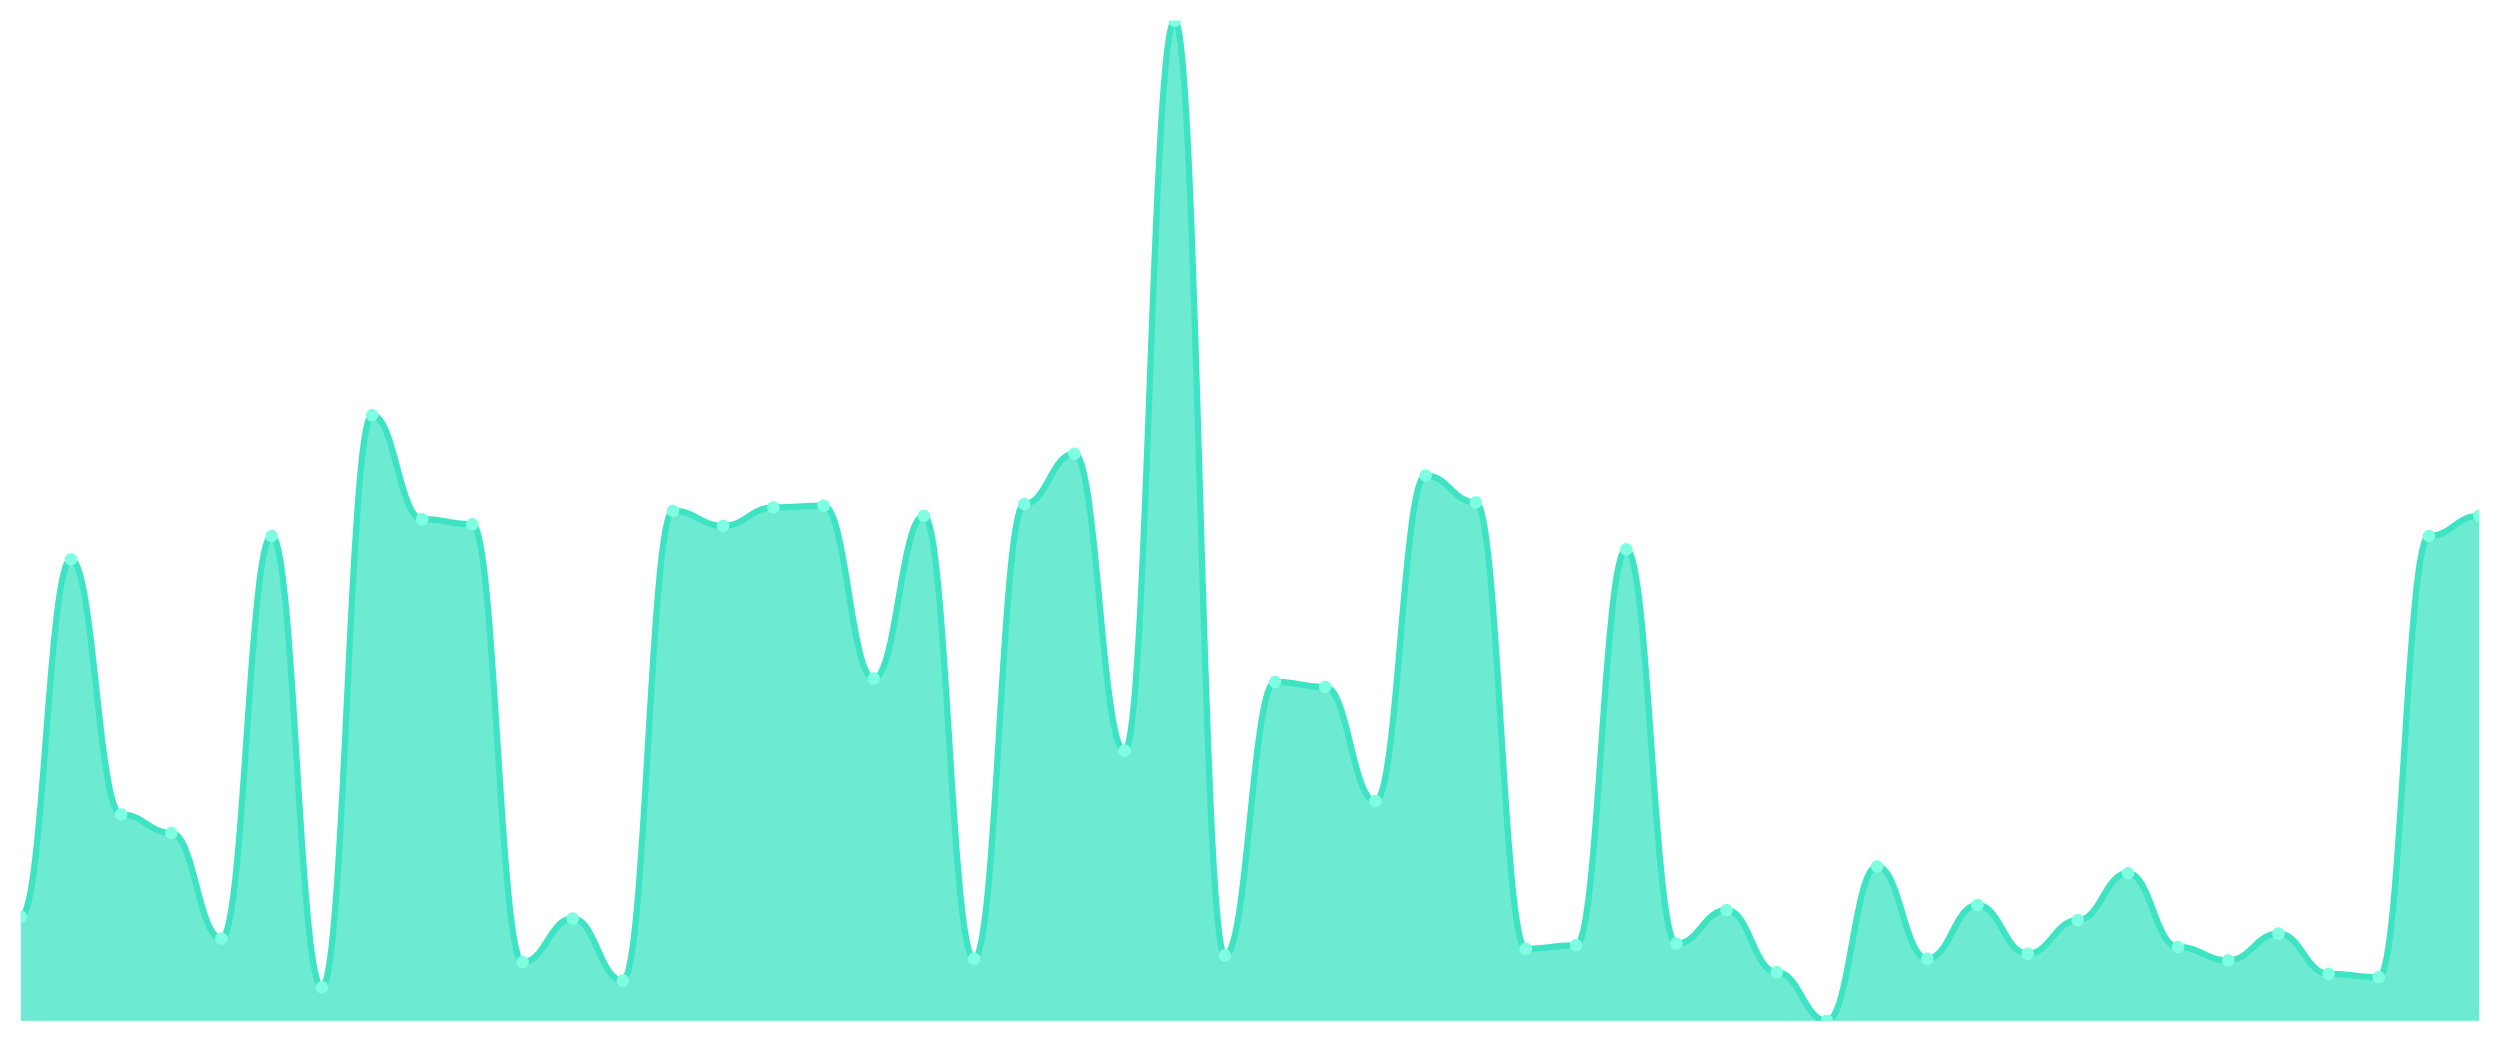
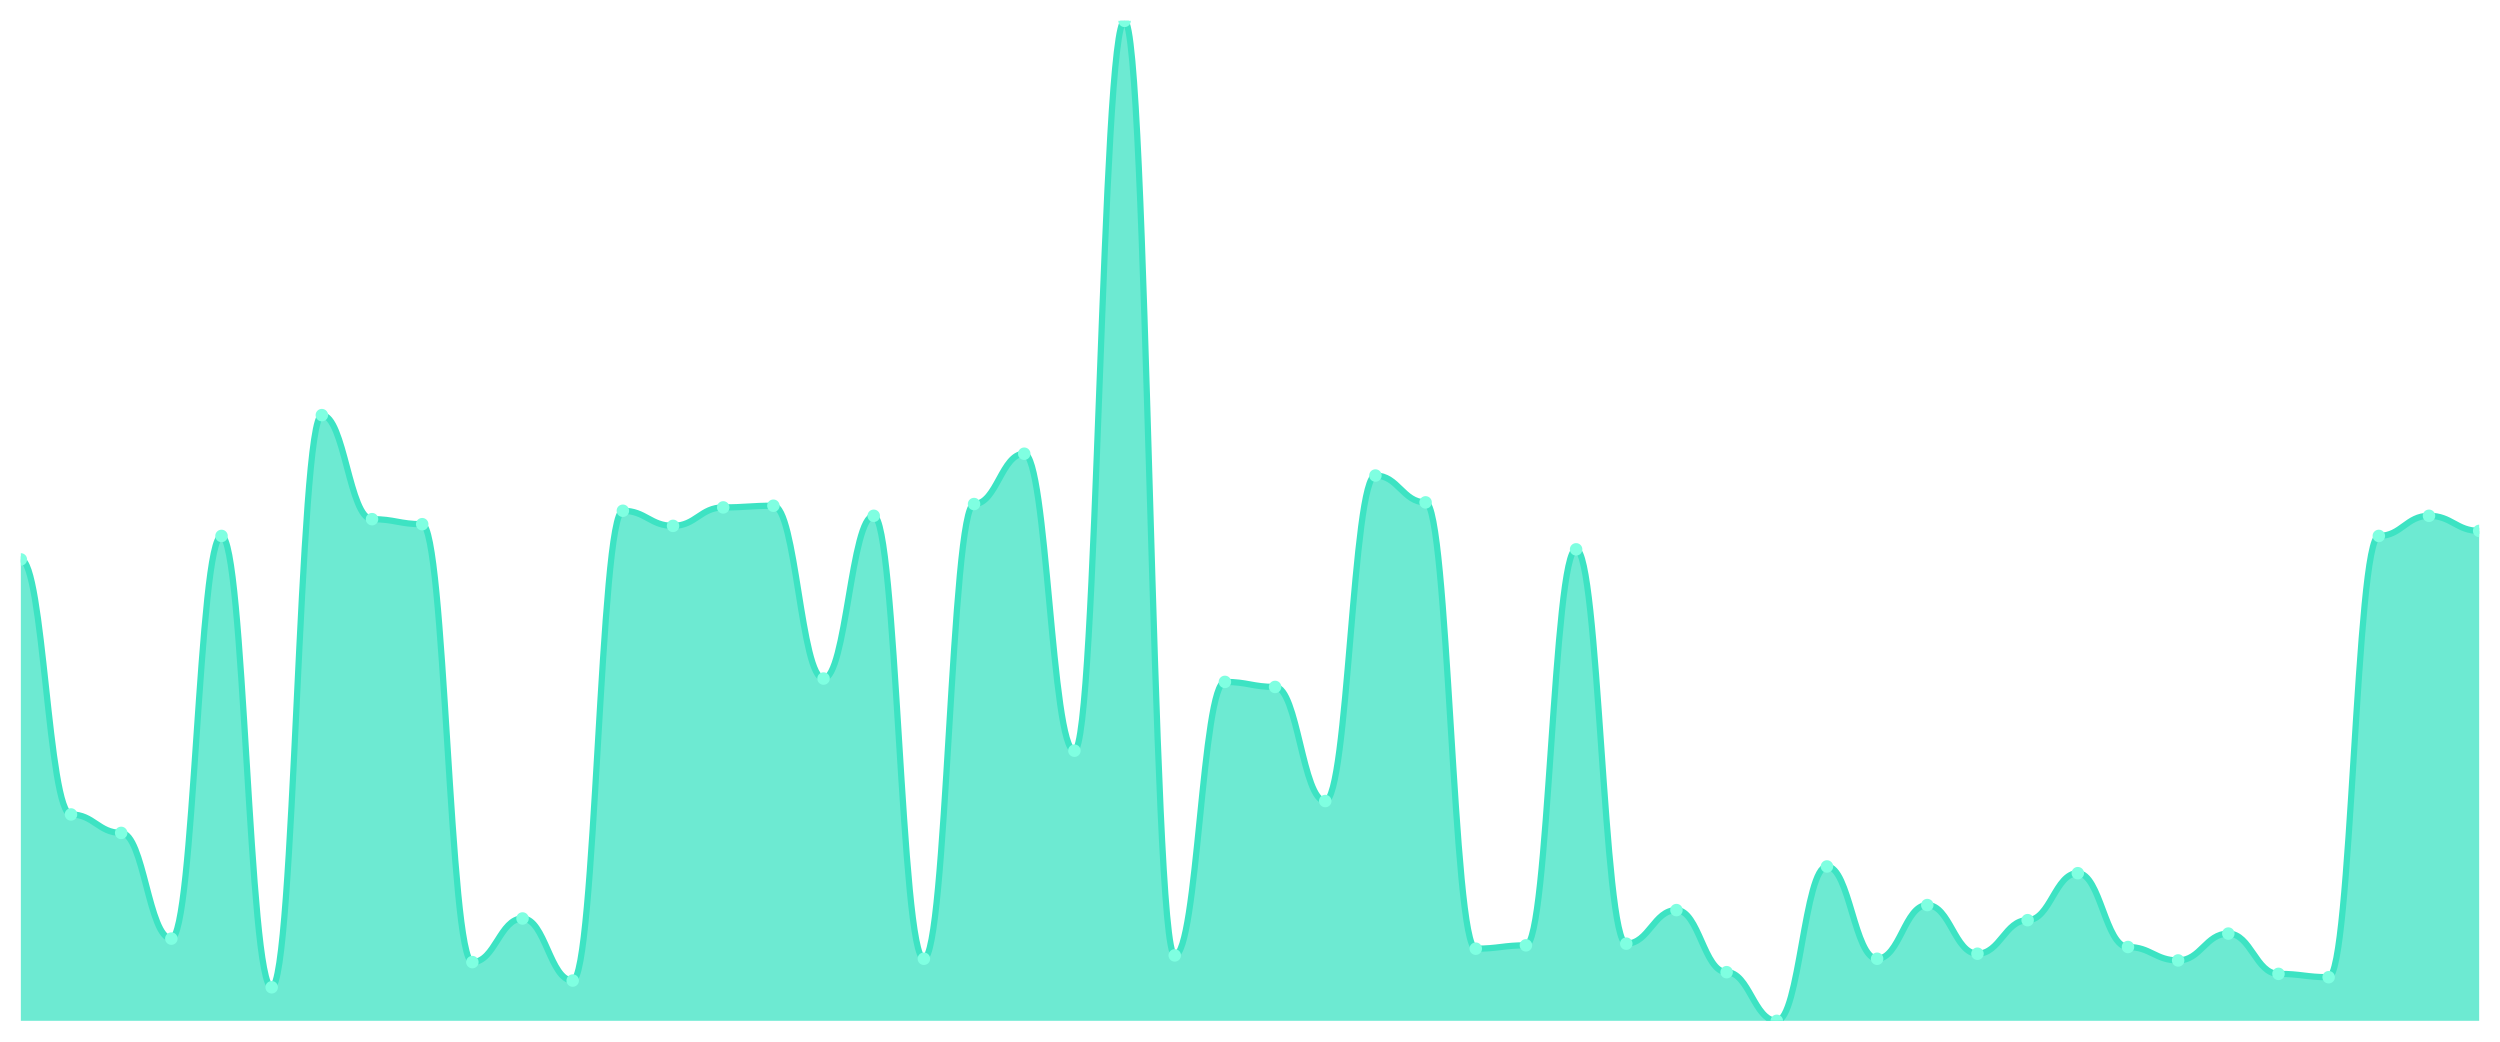
<svg xmlns="http://www.w3.org/2000/svg" viewBox="0 0 1200 500" width="1200" height="500">
  <defs>
    <clipPath id="c">
      <rect x="10" y="10" width="1180" height="480" />
    </clipPath>
  </defs>
  <rect width="1200" height="500" fill="none" />
  <g clip-path="url(#c)">
-     <path d="M 10,490 L 10,440.067 C 20.837,440.067 23.245,268.523 34.082,268.523 C 44.918,268.523 47.327,390.94 58.163,390.94 C 69,390.94 71.408,399.799 82.245,399.799 C 93.082,399.799 95.49,450.537 106.327,450.537 C 117.163,450.537 119.571,257.248 130.408,257.248 C 141.245,257.248 143.653,473.893 154.49,473.893 C 165.327,473.893 167.735,199.262 178.571,199.262 C 189.408,199.262 191.816,249.195 202.653,249.195 C 213.49,249.195 215.898,251.611 226.735,251.611 C 237.571,251.611 239.98,461.812 250.816,461.812 C 261.653,461.812 264.061,440.872 274.898,440.872 C 285.735,440.872 288.143,470.671 298.98,470.671 C 309.816,470.671 312.224,245.168 323.061,245.168 C 333.898,245.168 336.306,252.416 347.143,252.416 C 357.98,252.416 360.388,243.557 371.224,243.557 C 382.061,243.557 384.469,242.752 395.306,242.752 C 406.143,242.752 408.551,325.705 419.388,325.705 C 430.224,325.705 432.633,247.584 443.469,247.584 C 454.306,247.584 456.714,460.201 467.551,460.201 C 478.388,460.201 480.796,241.946 491.633,241.946 C 502.469,241.946 504.878,217.785 515.714,217.785 C 526.551,217.785 528.959,360.336 539.796,360.336 C 550.633,360.336 553.041,10 563.878,10 C 574.714,10 577.122,458.591 587.959,458.591 C 598.796,458.591 601.204,327.315 612.041,327.315 C 622.878,327.315 625.286,329.732 636.122,329.732 C 646.959,329.732 649.367,384.497 660.204,384.497 C 671.041,384.497 673.449,228.255 684.286,228.255 C 695.122,228.255 697.531,241.141 708.367,241.141 C 719.204,241.141 721.612,455.369 732.449,455.369 C 743.286,455.369 745.694,453.758 756.531,453.758 C 767.367,453.758 769.776,263.691 780.612,263.691 C 791.449,263.691 793.857,452.953 804.694,452.953 C 815.531,452.953 817.939,436.846 828.776,436.846 C 839.612,436.846 842.02,466.644 852.857,466.644 C 863.694,466.644 866.102,490 876.939,490 C 887.776,490 890.184,415.906 901.02,415.906 C 911.857,415.906 914.265,460.201 925.102,460.201 C 935.939,460.201 938.347,434.43 949.184,434.43 C 960.02,434.43 962.429,457.785 973.265,457.785 C 984.102,457.785 986.51,441.678 997.347,441.678 C 1008.184,441.678 1010.592,419.128 1021.429,419.128 C 1032.265,419.128 1034.673,454.564 1045.51,454.564 C 1056.347,454.564 1058.755,461.007 1069.592,461.007 C 1080.429,461.007 1082.837,448.121 1093.673,448.121 C 1104.51,448.121 1106.918,467.45 1117.755,467.45 C 1128.592,467.45 1131,469.06 1141.837,469.06 C 1152.673,469.06 1155.082,257.248 1165.918,257.248 C 1176.755,257.248 1179.163,247.584 1190,247.584 L 1190,490 Z" fill="rgba(61,227,195,0.75)" />
-     <path d="M 10,440.067 C 20.837,440.067 23.245,268.523 34.082,268.523 C 44.918,268.523 47.327,390.94 58.163,390.94 C 69,390.94 71.408,399.799 82.245,399.799 C 93.082,399.799 95.49,450.537 106.327,450.537 C 117.163,450.537 119.571,257.248 130.408,257.248 C 141.245,257.248 143.653,473.893 154.49,473.893 C 165.327,473.893 167.735,199.262 178.571,199.262 C 189.408,199.262 191.816,249.195 202.653,249.195 C 213.49,249.195 215.898,251.611 226.735,251.611 C 237.571,251.611 239.98,461.812 250.816,461.812 C 261.653,461.812 264.061,440.872 274.898,440.872 C 285.735,440.872 288.143,470.671 298.98,470.671 C 309.816,470.671 312.224,245.168 323.061,245.168 C 333.898,245.168 336.306,252.416 347.143,252.416 C 357.98,252.416 360.388,243.557 371.224,243.557 C 382.061,243.557 384.469,242.752 395.306,242.752 C 406.143,242.752 408.551,325.705 419.388,325.705 C 430.224,325.705 432.633,247.584 443.469,247.584 C 454.306,247.584 456.714,460.201 467.551,460.201 C 478.388,460.201 480.796,241.946 491.633,241.946 C 502.469,241.946 504.878,217.785 515.714,217.785 C 526.551,217.785 528.959,360.336 539.796,360.336 C 550.633,360.336 553.041,10 563.878,10 C 574.714,10 577.122,458.591 587.959,458.591 C 598.796,458.591 601.204,327.315 612.041,327.315 C 622.878,327.315 625.286,329.732 636.122,329.732 C 646.959,329.732 649.367,384.497 660.204,384.497 C 671.041,384.497 673.449,228.255 684.286,228.255 C 695.122,228.255 697.531,241.141 708.367,241.141 C 719.204,241.141 721.612,455.369 732.449,455.369 C 743.286,455.369 745.694,453.758 756.531,453.758 C 767.367,453.758 769.776,263.691 780.612,263.691 C 791.449,263.691 793.857,452.953 804.694,452.953 C 815.531,452.953 817.939,436.846 828.776,436.846 C 839.612,436.846 842.02,466.644 852.857,466.644 C 863.694,466.644 866.102,490 876.939,490 C 887.776,490 890.184,415.906 901.02,415.906 C 911.857,415.906 914.265,460.201 925.102,460.201 C 935.939,460.201 938.347,434.43 949.184,434.43 C 960.02,434.43 962.429,457.785 973.265,457.785 C 984.102,457.785 986.51,441.678 997.347,441.678 C 1008.184,441.678 1010.592,419.128 1021.429,419.128 C 1032.265,419.128 1034.673,454.564 1045.51,454.564 C 1056.347,454.564 1058.755,461.007 1069.592,461.007 C 1080.429,461.007 1082.837,448.121 1093.673,448.121 C 1104.51,448.121 1106.918,467.45 1117.755,467.45 C 1128.592,467.45 1131,469.06 1141.837,469.06 C 1152.673,469.06 1155.082,257.248 1165.918,257.248 C 1176.755,257.248 1179.163,247.584 1190,247.584" fill="none" stroke="#3de3c3" stroke-width="3" stroke-linecap="round" stroke-linejoin="round" />
-     <circle cx="10" cy="440.067" r="3" fill="#7fffe1" />
-     <circle cx="34.082" cy="268.523" r="3" fill="#7fffe1" />
-     <circle cx="58.163" cy="390.94" r="3" fill="#7fffe1" />
-     <circle cx="82.245" cy="399.799" r="3" fill="#7fffe1" />
-     <circle cx="106.327" cy="450.537" r="3" fill="#7fffe1" />
-     <circle cx="130.408" cy="257.248" r="3" fill="#7fffe1" />
-     <circle cx="154.49" cy="473.893" r="3" fill="#7fffe1" />
-     <circle cx="178.571" cy="199.262" r="3" fill="#7fffe1" />
-     <circle cx="202.653" cy="249.195" r="3" fill="#7fffe1" />
-     <circle cx="226.735" cy="251.611" r="3" fill="#7fffe1" />
-     <circle cx="250.816" cy="461.812" r="3" fill="#7fffe1" />
-     <circle cx="274.898" cy="440.872" r="3" fill="#7fffe1" />
-     <circle cx="298.98" cy="470.671" r="3" fill="#7fffe1" />
-     <circle cx="323.061" cy="245.168" r="3" fill="#7fffe1" />
-     <circle cx="347.143" cy="252.416" r="3" fill="#7fffe1" />
-     <circle cx="371.224" cy="243.557" r="3" fill="#7fffe1" />
-     <circle cx="395.306" cy="242.752" r="3" fill="#7fffe1" />
-     <circle cx="419.388" cy="325.705" r="3" fill="#7fffe1" />
-     <circle cx="443.469" cy="247.584" r="3" fill="#7fffe1" />
-     <circle cx="467.551" cy="460.201" r="3" fill="#7fffe1" />
-     <circle cx="491.633" cy="241.946" r="3" fill="#7fffe1" />
-     <circle cx="515.714" cy="217.785" r="3" fill="#7fffe1" />
-     <circle cx="539.796" cy="360.336" r="3" fill="#7fffe1" />
-     <circle cx="563.878" cy="10" r="3" fill="#7fffe1" />
-     <circle cx="587.959" cy="458.591" r="3" fill="#7fffe1" />
-     <circle cx="612.041" cy="327.315" r="3" fill="#7fffe1" />
-     <circle cx="636.122" cy="329.732" r="3" fill="#7fffe1" />
-     <circle cx="660.204" cy="384.497" r="3" fill="#7fffe1" />
-     <circle cx="684.286" cy="228.255" r="3" fill="#7fffe1" />
-     <circle cx="708.367" cy="241.141" r="3" fill="#7fffe1" />
-     <circle cx="732.449" cy="455.369" r="3" fill="#7fffe1" />
-     <circle cx="756.531" cy="453.758" r="3" fill="#7fffe1" />
-     <circle cx="780.612" cy="263.691" r="3" fill="#7fffe1" />
-     <circle cx="804.694" cy="452.953" r="3" fill="#7fffe1" />
-     <circle cx="828.776" cy="436.846" r="3" fill="#7fffe1" />
-     <circle cx="852.857" cy="466.644" r="3" fill="#7fffe1" />
-     <circle cx="876.939" cy="490" r="3" fill="#7fffe1" />
-     <circle cx="901.02" cy="415.906" r="3" fill="#7fffe1" />
-     <circle cx="925.102" cy="460.201" r="3" fill="#7fffe1" />
-     <circle cx="949.184" cy="434.43" r="3" fill="#7fffe1" />
-     <circle cx="973.265" cy="457.785" r="3" fill="#7fffe1" />
-     <circle cx="997.347" cy="441.678" r="3" fill="#7fffe1" />
-     <circle cx="1021.429" cy="419.128" r="3" fill="#7fffe1" />
-     <circle cx="1045.51" cy="454.564" r="3" fill="#7fffe1" />
-     <circle cx="1069.592" cy="461.007" r="3" fill="#7fffe1" />
-     <circle cx="1093.673" cy="448.121" r="3" fill="#7fffe1" />
-     <circle cx="1117.755" cy="467.45" r="3" fill="#7fffe1" />
-     <circle cx="1141.837" cy="469.06" r="3" fill="#7fffe1" />
-     <circle cx="1165.918" cy="257.248" r="3" fill="#7fffe1" />
-     <circle cx="1190" cy="247.584" r="3" fill="#7fffe1" />
+     <path d="M 10,490 L 10,268.523 C 20.837,268.523 23.245,390.94 34.082,390.94 C 44.918,390.94 47.327,399.799 58.163,399.799 C 69,399.799 71.408,450.537 82.245,450.537 C 93.082,450.537 95.49,257.248 106.327,257.248 C 117.163,257.248 119.571,473.893 130.408,473.893 C 141.245,473.893 143.653,199.262 154.49,199.262 C 165.327,199.262 167.735,249.195 178.571,249.195 C 189.408,249.195 191.816,251.611 202.653,251.611 C 213.49,251.611 215.898,461.812 226.735,461.812 C 237.571,461.812 239.98,440.872 250.816,440.872 C 261.653,440.872 264.061,470.671 274.898,470.671 C 285.735,470.671 288.143,245.168 298.98,245.168 C 309.816,245.168 312.224,252.416 323.061,252.416 C 333.898,252.416 336.306,243.557 347.143,243.557 C 357.98,243.557 360.388,242.752 371.224,242.752 C 382.061,242.752 384.469,325.705 395.306,325.705 C 406.143,325.705 408.551,247.584 419.388,247.584 C 430.224,247.584 432.633,460.201 443.469,460.201 C 454.306,460.201 456.714,241.946 467.551,241.946 C 478.388,241.946 480.796,217.785 491.633,217.785 C 502.469,217.785 504.878,360.336 515.714,360.336 C 526.551,360.336 528.959,10 539.796,10 C 550.633,10 553.041,458.591 563.878,458.591 C 574.714,458.591 577.122,327.315 587.959,327.315 C 598.796,327.315 601.204,329.732 612.041,329.732 C 622.878,329.732 625.286,384.497 636.122,384.497 C 646.959,384.497 649.367,228.255 660.204,228.255 C 671.041,228.255 673.449,241.141 684.286,241.141 C 695.122,241.141 697.531,455.369 708.367,455.369 C 719.204,455.369 721.612,453.758 732.449,453.758 C 743.286,453.758 745.694,263.691 756.531,263.691 C 767.367,263.691 769.776,452.953 780.612,452.953 C 791.449,452.953 793.857,436.846 804.694,436.846 C 815.531,436.846 817.939,466.644 828.776,466.644 C 839.612,466.644 842.02,490 852.857,490 C 863.694,490 866.102,415.906 876.939,415.906 C 887.776,415.906 890.184,460.201 901.02,460.201 C 911.857,460.201 914.265,434.43 925.102,434.43 C 935.939,434.43 938.347,457.785 949.184,457.785 C 960.02,457.785 962.429,441.678 973.265,441.678 C 984.102,441.678 986.51,419.128 997.347,419.128 C 1008.184,419.128 1010.592,454.564 1021.429,454.564 C 1032.265,454.564 1034.673,461.007 1045.51,461.007 C 1056.347,461.007 1058.755,448.121 1069.592,448.121 C 1080.429,448.121 1082.837,467.45 1093.673,467.45 C 1104.51,467.45 1106.918,469.06 1117.755,469.06 C 1128.592,469.06 1131,257.248 1141.837,257.248 C 1152.673,257.248 1155.082,247.584 1165.918,247.584 C 1176.755,247.584 1179.163,254.832 1190,254.832 L 1190,490 Z" fill="rgba(61,227,195,0.75)" />
+     <path d="M 10,268.523 C 20.837,268.523 23.245,390.94 34.082,390.94 C 44.918,390.94 47.327,399.799 58.163,399.799 C 69,399.799 71.408,450.537 82.245,450.537 C 93.082,450.537 95.49,257.248 106.327,257.248 C 117.163,257.248 119.571,473.893 130.408,473.893 C 141.245,473.893 143.653,199.262 154.49,199.262 C 165.327,199.262 167.735,249.195 178.571,249.195 C 189.408,249.195 191.816,251.611 202.653,251.611 C 213.49,251.611 215.898,461.812 226.735,461.812 C 237.571,461.812 239.98,440.872 250.816,440.872 C 261.653,440.872 264.061,470.671 274.898,470.671 C 285.735,470.671 288.143,245.168 298.98,245.168 C 309.816,245.168 312.224,252.416 323.061,252.416 C 333.898,252.416 336.306,243.557 347.143,243.557 C 357.98,243.557 360.388,242.752 371.224,242.752 C 382.061,242.752 384.469,325.705 395.306,325.705 C 406.143,325.705 408.551,247.584 419.388,247.584 C 430.224,247.584 432.633,460.201 443.469,460.201 C 454.306,460.201 456.714,241.946 467.551,241.946 C 478.388,241.946 480.796,217.785 491.633,217.785 C 502.469,217.785 504.878,360.336 515.714,360.336 C 526.551,360.336 528.959,10 539.796,10 C 550.633,10 553.041,458.591 563.878,458.591 C 574.714,458.591 577.122,327.315 587.959,327.315 C 598.796,327.315 601.204,329.732 612.041,329.732 C 622.878,329.732 625.286,384.497 636.122,384.497 C 646.959,384.497 649.367,228.255 660.204,228.255 C 671.041,228.255 673.449,241.141 684.286,241.141 C 695.122,241.141 697.531,455.369 708.367,455.369 C 719.204,455.369 721.612,453.758 732.449,453.758 C 743.286,453.758 745.694,263.691 756.531,263.691 C 767.367,263.691 769.776,452.953 780.612,452.953 C 791.449,452.953 793.857,436.846 804.694,436.846 C 815.531,436.846 817.939,466.644 828.776,466.644 C 839.612,466.644 842.02,490 852.857,490 C 863.694,490 866.102,415.906 876.939,415.906 C 887.776,415.906 890.184,460.201 901.02,460.201 C 911.857,460.201 914.265,434.43 925.102,434.43 C 935.939,434.43 938.347,457.785 949.184,457.785 C 960.02,457.785 962.429,441.678 973.265,441.678 C 984.102,441.678 986.51,419.128 997.347,419.128 C 1008.184,419.128 1010.592,454.564 1021.429,454.564 C 1032.265,454.564 1034.673,461.007 1045.51,461.007 C 1056.347,461.007 1058.755,448.121 1069.592,448.121 C 1080.429,448.121 1082.837,467.45 1093.673,467.45 C 1104.51,467.45 1106.918,469.06 1117.755,469.06 C 1128.592,469.06 1131,257.248 1141.837,257.248 C 1152.673,257.248 1155.082,247.584 1165.918,247.584 C 1176.755,247.584 1179.163,254.832 1190,254.832" fill="none" stroke="#3de3c3" stroke-width="3" stroke-linecap="round" stroke-linejoin="round" />
+     <circle cx="10" cy="268.523" r="3" fill="#7fffe1" />
+     <circle cx="34.082" cy="390.94" r="3" fill="#7fffe1" />
+     <circle cx="58.163" cy="399.799" r="3" fill="#7fffe1" />
+     <circle cx="82.245" cy="450.537" r="3" fill="#7fffe1" />
+     <circle cx="106.327" cy="257.248" r="3" fill="#7fffe1" />
+     <circle cx="130.408" cy="473.893" r="3" fill="#7fffe1" />
+     <circle cx="154.49" cy="199.262" r="3" fill="#7fffe1" />
+     <circle cx="178.571" cy="249.195" r="3" fill="#7fffe1" />
+     <circle cx="202.653" cy="251.611" r="3" fill="#7fffe1" />
+     <circle cx="226.735" cy="461.812" r="3" fill="#7fffe1" />
+     <circle cx="250.816" cy="440.872" r="3" fill="#7fffe1" />
+     <circle cx="274.898" cy="470.671" r="3" fill="#7fffe1" />
+     <circle cx="298.98" cy="245.168" r="3" fill="#7fffe1" />
+     <circle cx="323.061" cy="252.416" r="3" fill="#7fffe1" />
+     <circle cx="347.143" cy="243.557" r="3" fill="#7fffe1" />
+     <circle cx="371.224" cy="242.752" r="3" fill="#7fffe1" />
+     <circle cx="395.306" cy="325.705" r="3" fill="#7fffe1" />
+     <circle cx="419.388" cy="247.584" r="3" fill="#7fffe1" />
+     <circle cx="443.469" cy="460.201" r="3" fill="#7fffe1" />
+     <circle cx="467.551" cy="241.946" r="3" fill="#7fffe1" />
+     <circle cx="491.633" cy="217.785" r="3" fill="#7fffe1" />
+     <circle cx="515.714" cy="360.336" r="3" fill="#7fffe1" />
+     <circle cx="539.796" cy="10" r="3" fill="#7fffe1" />
+     <circle cx="563.878" cy="458.591" r="3" fill="#7fffe1" />
+     <circle cx="587.959" cy="327.315" r="3" fill="#7fffe1" />
+     <circle cx="612.041" cy="329.732" r="3" fill="#7fffe1" />
+     <circle cx="636.122" cy="384.497" r="3" fill="#7fffe1" />
+     <circle cx="660.204" cy="228.255" r="3" fill="#7fffe1" />
+     <circle cx="684.286" cy="241.141" r="3" fill="#7fffe1" />
+     <circle cx="708.367" cy="455.369" r="3" fill="#7fffe1" />
+     <circle cx="732.449" cy="453.758" r="3" fill="#7fffe1" />
+     <circle cx="756.531" cy="263.691" r="3" fill="#7fffe1" />
+     <circle cx="780.612" cy="452.953" r="3" fill="#7fffe1" />
+     <circle cx="804.694" cy="436.846" r="3" fill="#7fffe1" />
+     <circle cx="828.776" cy="466.644" r="3" fill="#7fffe1" />
+     <circle cx="852.857" cy="490" r="3" fill="#7fffe1" />
+     <circle cx="876.939" cy="415.906" r="3" fill="#7fffe1" />
+     <circle cx="901.02" cy="460.201" r="3" fill="#7fffe1" />
+     <circle cx="925.102" cy="434.43" r="3" fill="#7fffe1" />
+     <circle cx="949.184" cy="457.785" r="3" fill="#7fffe1" />
+     <circle cx="973.265" cy="441.678" r="3" fill="#7fffe1" />
+     <circle cx="997.347" cy="419.128" r="3" fill="#7fffe1" />
+     <circle cx="1021.429" cy="454.564" r="3" fill="#7fffe1" />
+     <circle cx="1045.51" cy="461.007" r="3" fill="#7fffe1" />
+     <circle cx="1069.592" cy="448.121" r="3" fill="#7fffe1" />
+     <circle cx="1093.673" cy="467.45" r="3" fill="#7fffe1" />
+     <circle cx="1117.755" cy="469.06" r="3" fill="#7fffe1" />
+     <circle cx="1141.837" cy="257.248" r="3" fill="#7fffe1" />
+     <circle cx="1165.918" cy="247.584" r="3" fill="#7fffe1" />
+     <circle cx="1190" cy="254.832" r="3" fill="#7fffe1" />
  </g>
</svg>
